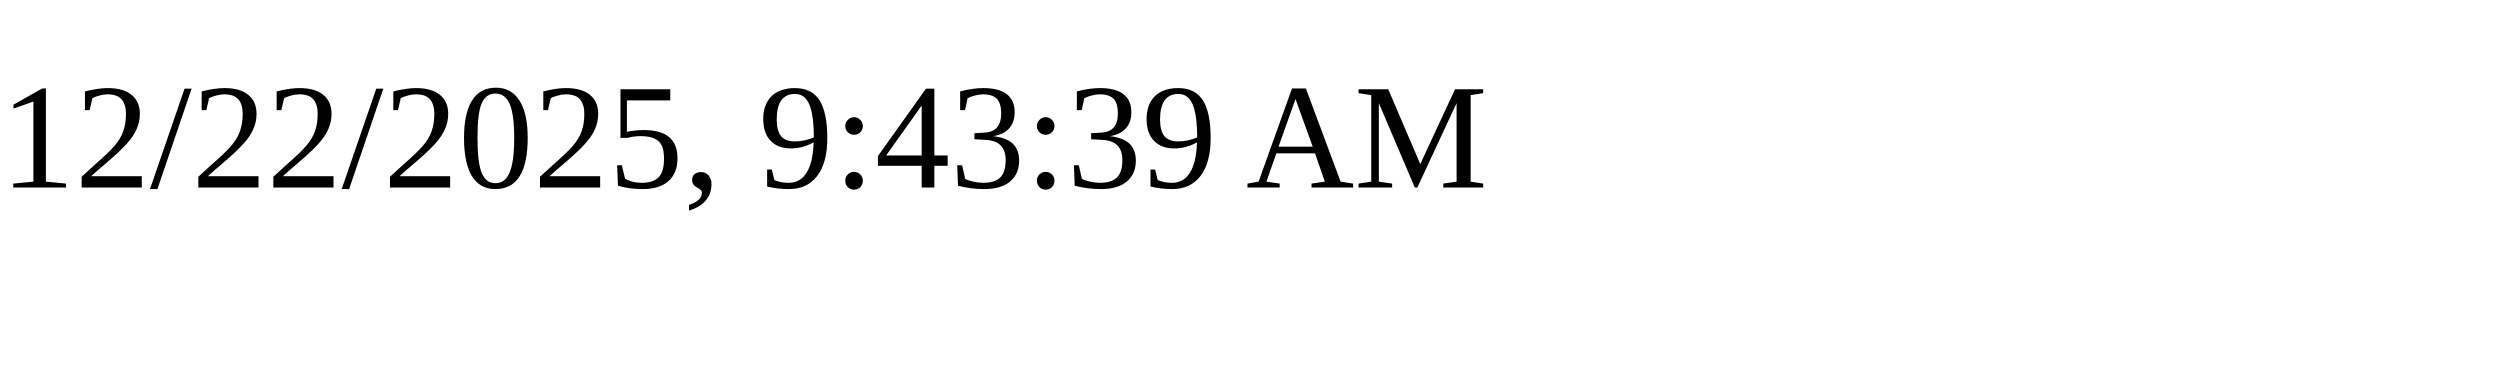
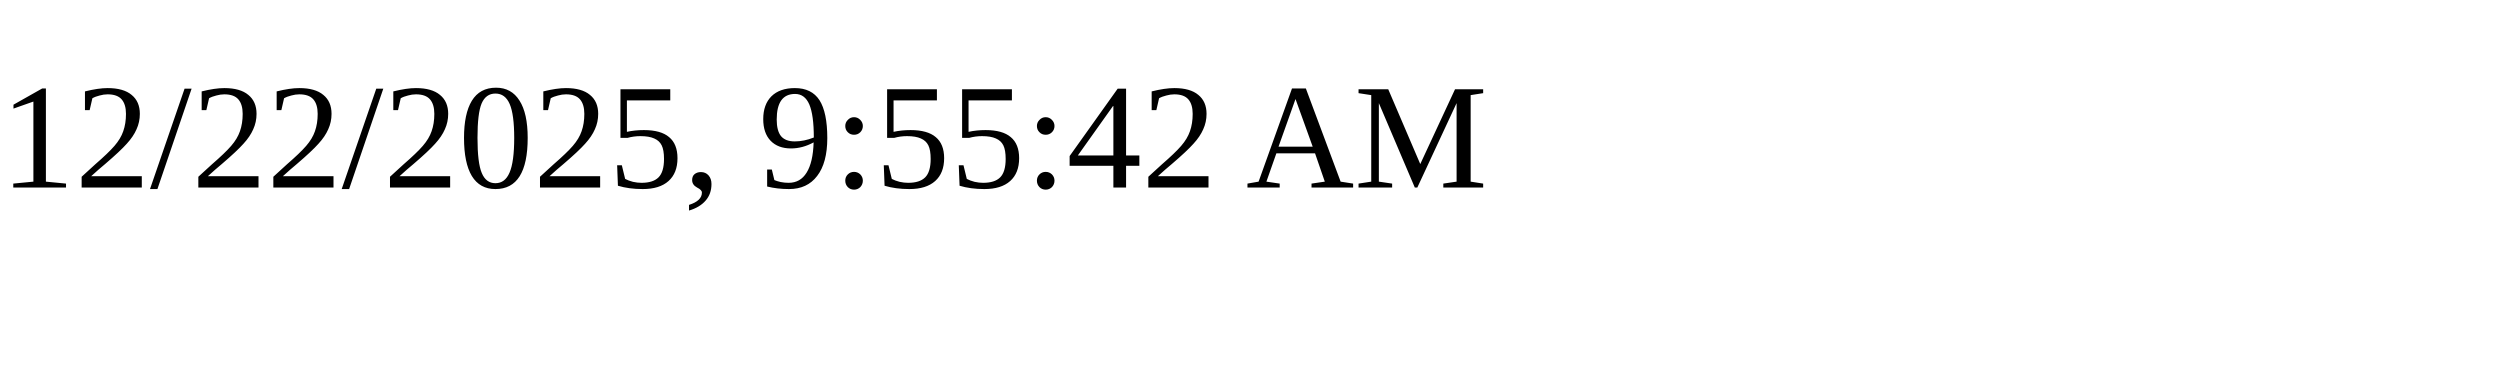
<svg xmlns="http://www.w3.org/2000/svg" height="30" width="200">
-   <text x="0" y="15">12/22/2025, 9:43:39 AM</text>
+   <text x="0" y="15">12/22/2025, 9:55:42 AM</text>
</svg>
